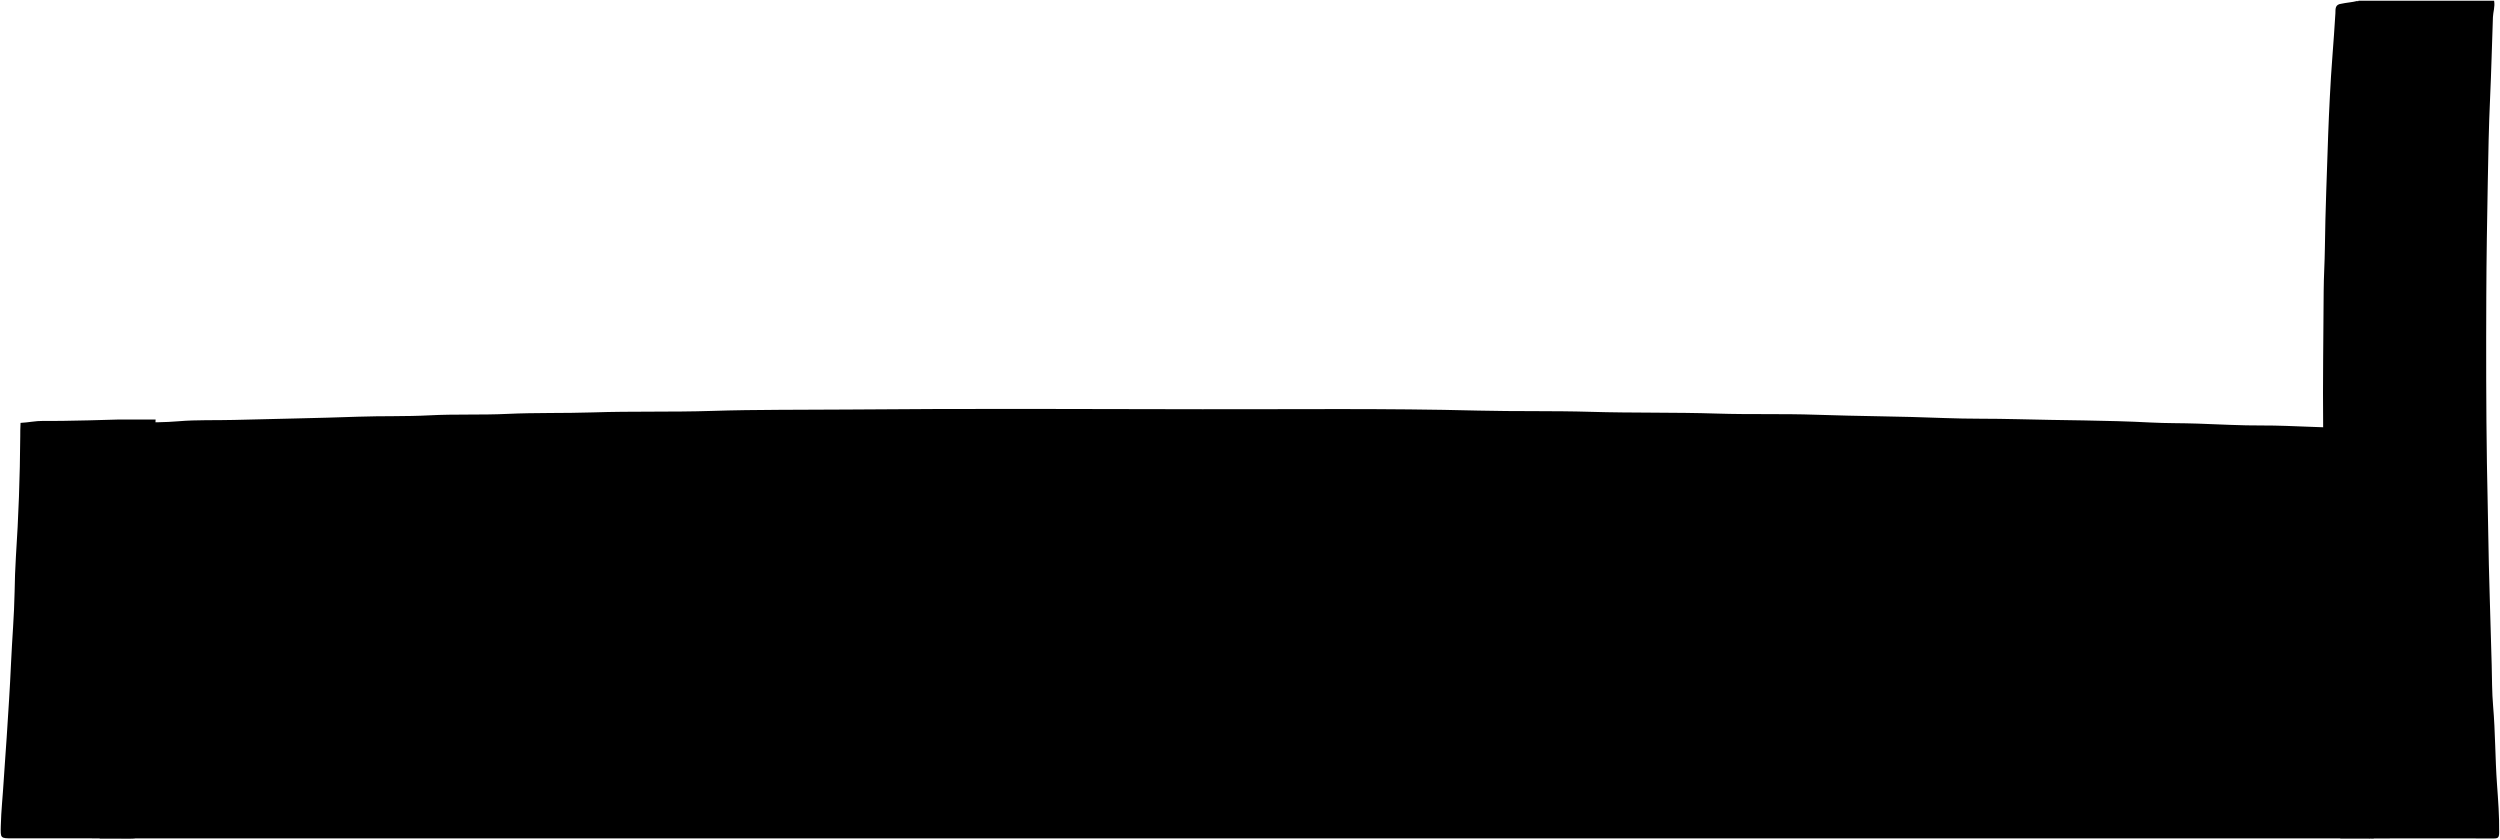
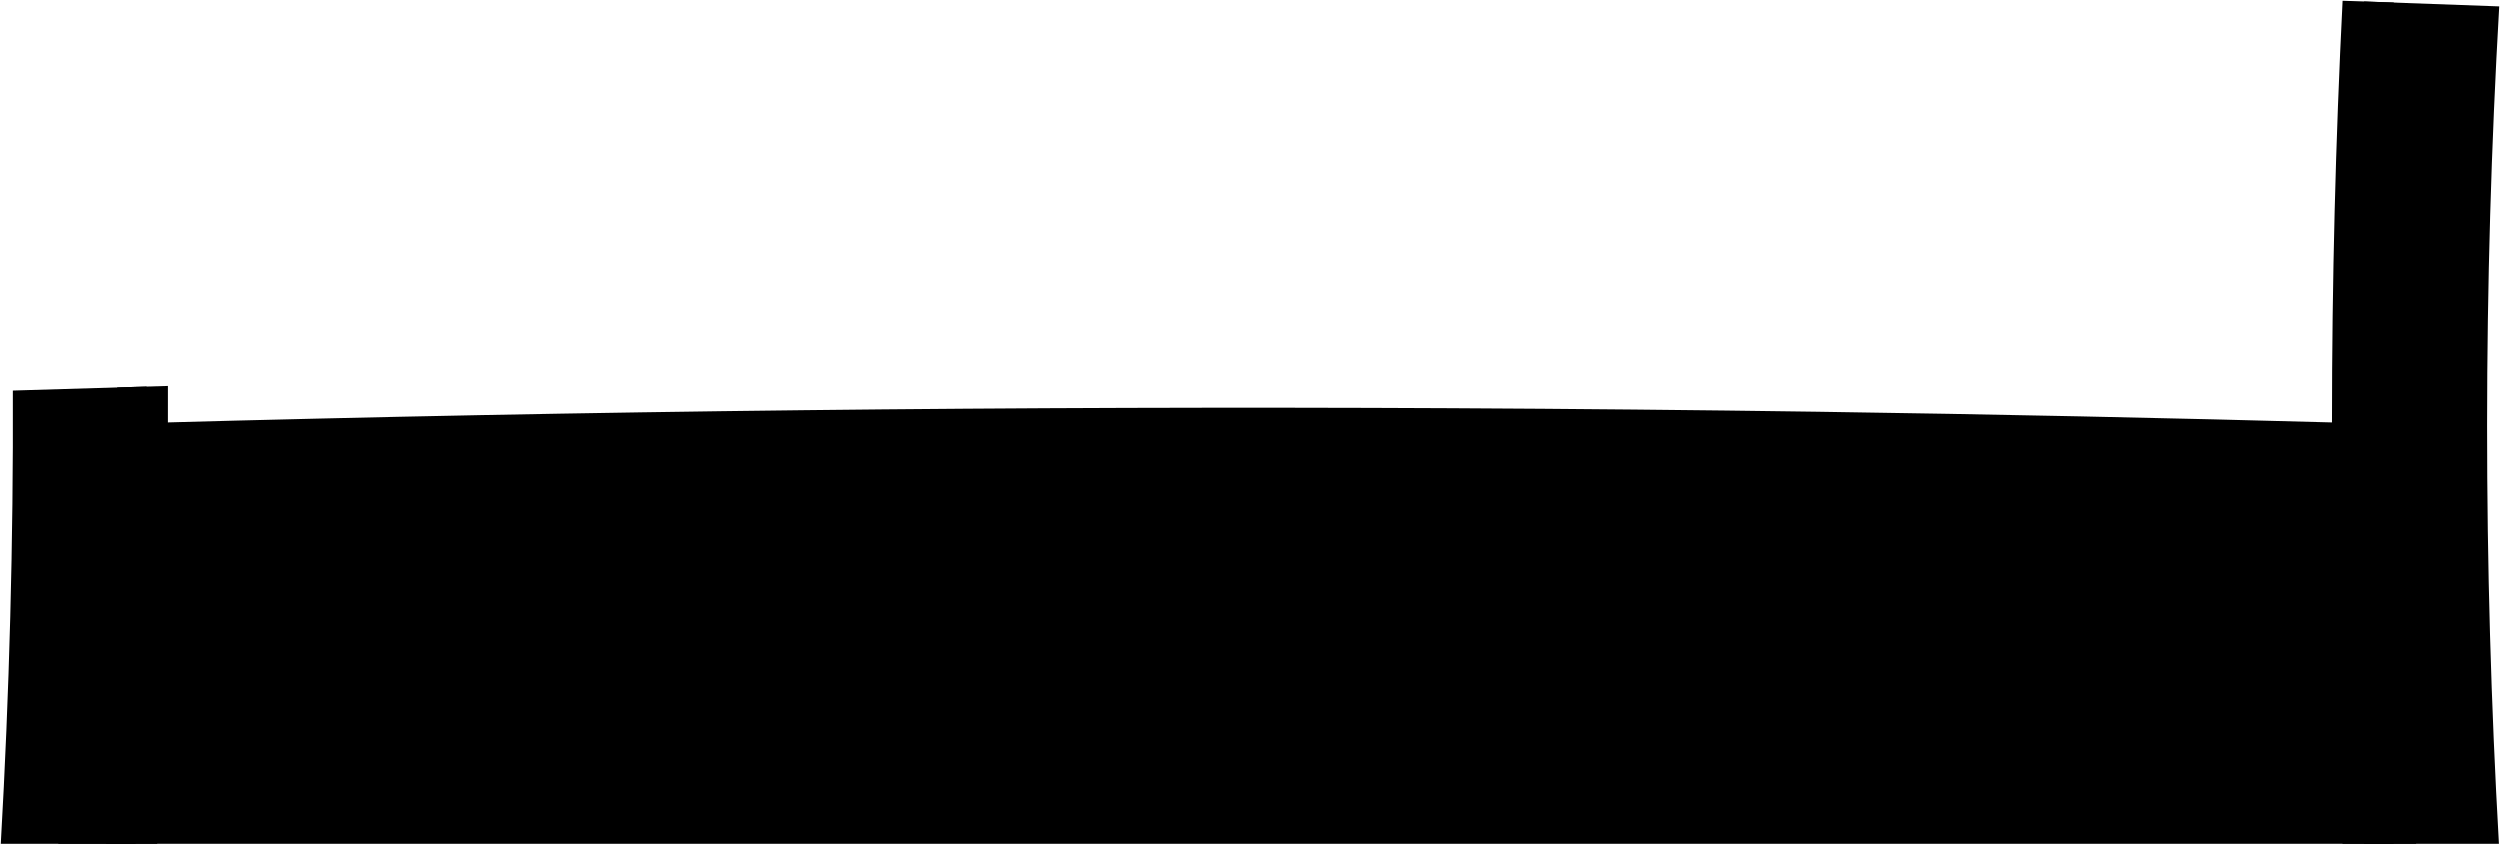
- <svg xmlns="http://www.w3.org/2000/svg" class="bennettBed" viewBox="0 0 3366.71 1130.13">
-   <path class="postSide" d="M3175.27,1.67a.44.44,0,0,0-.62-.39C3168.26,3,3159,3.65,3153.27,5c-9,1-8,7-8.23,13-2.23,38.69-5.72,74.32-7.5,113-.76,16.66-1.7,33.32-2.22,50-1.6,51-3.86,102-4.44,153-.22,19.29-1.52,38.65-1.63,58-.31,61-1.33,122-.7,183,.31,30.33,7.13,283.38,9.16,316,2.24,36,8.06,155.08,11.12,191.07,1.29,15.2,1.76,30.66,2.77,45.94,0,.33.05.67.07,1h45Z" />
-   <path class="frame" d="M3185.26,576c-37.37,1.45-100.65-3.23-138-3-29.35.16-58.68-1.55-88-2.55-21-.72-42-.37-63-1.47-60-3.18-120-2.81-180-4.49-32.69-.91-65.37-.21-98-1.53-57.64-2.35-115.36-2.42-173-4.44-44.37-1.55-88.7-.14-133-1.57-56.66-1.84-113.37-.66-170-2.35-50.69-1.52-101.36-.37-152-1.67-123.66-3.2-247.33-1.6-371-1.82-159.33-.29-318.67-1-478,.4-61,.53-122-.09-183,1.87-53.35,1.72-106.71.22-160,2-38.35,1.27-76.73.2-115,2-35,1.68-70.07.1-105,1.95-32,1.7-64,.68-96,1.84-55.66,2-111.34,2.83-167,4.35-25,.68-50.11-.34-75,1.79-35.66,3.05-71.46-.16-107,3.71l1,558h1390q33.38-.18,66.75,0H3191.55C3191.57,1023.67,3186.73,575.94,3185.26,576Z" />
+ <svg xmlns="http://www.w3.org/2000/svg" class="bennettBed" viewBox="0 0 3367.61 1137.61">
+   <rect class="shadow" x="78.61" y="770.61" width="3176" height="366" />
+   <g class="postSide">
+     <path d="M3224.4,1136.61a10798,10798,0,0,1,.19-1133.22q-34.5-1.2-69-2.36a11318.9,11318.9,0,0,0-.1,1135.58Z" />
+     <path d="M142.82,1136.61h68.9q15.43-308.14,14.45-616.75-34.14.95-68.3,1.93Q158.92,829.37,142.82,1136.61Z" />
+   </g>
  <g class="postFront">
-     <path d="M3176.26,1a8,8,0,0,0-3,7c1.13,13.1-1.78,26-2.38,39-1.17,25.34-3,50.64-4,76s-2.78,50.64-3.85,76c-2.13,50.66-2.16,101.38-4.22,152-2.86,70.37-1.45,140.7-1,211,.18,24.93,1.34,50,1.18,75-.19,29.71,2,59.33,2.82,89,.47,18,.24,36,1.49,54,1.88,27,3,54,4.21,81,1.06,23.33,2.68,46.66,4,70,1.26,22,1.69,44.08,3.83,66,2.57,26.31,3.81,52.71,6.25,79,1.39,15,.52,30.17,3.46,45.06,1.09,5.53,3.07,8.1,9.12,8.08q82-.25,164,0c6,0,7.32-1.16,7.41-8.06.31-21.75-1.37-43.45-2.91-65-2.52-35-2.21-70.09-5.23-105.06-1.59-18.56-1.46-37.34-1.93-56-1.5-60-3.86-120-4.68-180-.41-30.32-1.28-60.66-1.74-91-1.13-75-1.11-150-.83-225,.19-51.33,1.05-102.67,2-154,.68-37.67,1.36-75.36,3.11-113,1.68-36.33,2.49-72.68,3.82-109,.26-7,3-13.89,1.58-22H3177.26" />
-     <path d="M58.26,566.84c-10.23-.15-20,2.16-30.59,2.65-.41,7.51-.36,12.5-.4,18.51q-.57,81.09-5.87,162c-1,15.63-1.45,31.37-1.72,47-.56,32.06-3.42,64-4.82,96C13.4,926.32,11.14,959.66,9,993c-1.24,19.66-2.89,39.3-4.07,59-1.19,20-3.39,39.93-3.85,60-.38,17-.91,17,16.14,17,52.67,0,105.33-.16,158,.13,10.58.06,11.76-1.61,12.23-12.12,1.26-27.68,3.37-55.33,5-83,1-18.33,1.29-36.69,2.5-55,2.58-39,3.77-78,6-117,1.12-19.61,1.78-39.31,2.2-59,1.37-65,5.42-129.94,5.39-195,0-14,.13-28,1-43H158.26S87.59,567.29,58.26,566.84Z" />
+     <path d="M3366.16,1136.61a9860.58,9860.58,0,0,1,.39-1128q-91-3.47-182-6.57a11092.4,11092.4,0,0,0-.14,1134.6Z" />
+     <path d="M1.06,1136.61h181.7q15.7-307.72,14.71-615.95-90.09,2.57-180.16,5.4Q18.45,831.54,1.06,1136.61Z" />
  </g>
+   <path class="frame" d="M204.82,852.17q876-21.48,1752.29-17.58,247.86,1.14,495.69,4.3,354.3,4.54,708.61,13.25-3.48-141.33-3.65-282.71-354.65-9.72-709.41-14.82-246.9-3.52-493.9-4.77-873.07-4.43-1746,19.62Q208.31,710.84,204.82,852.17Z" />
</svg>
